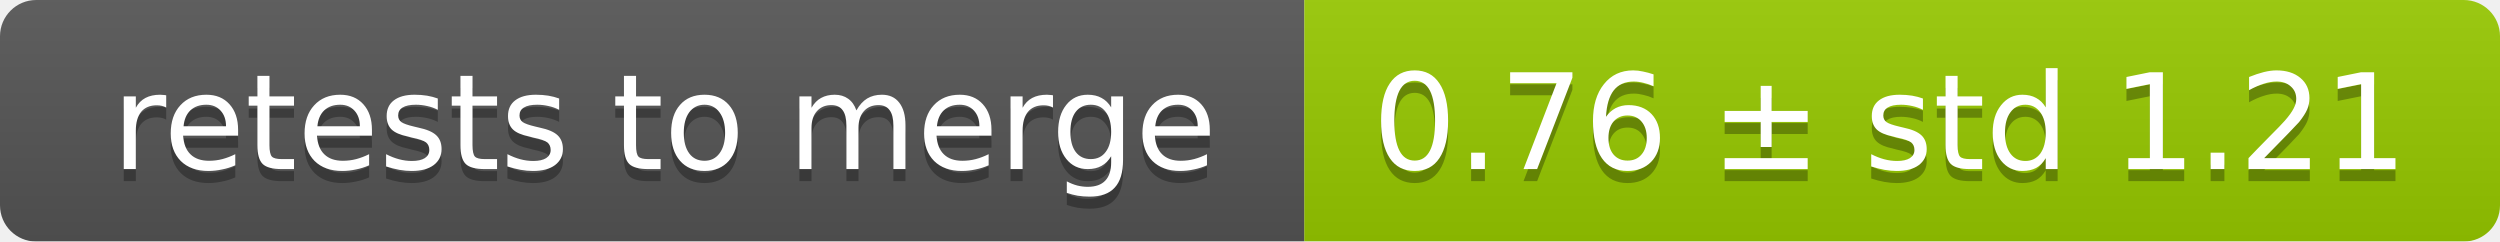
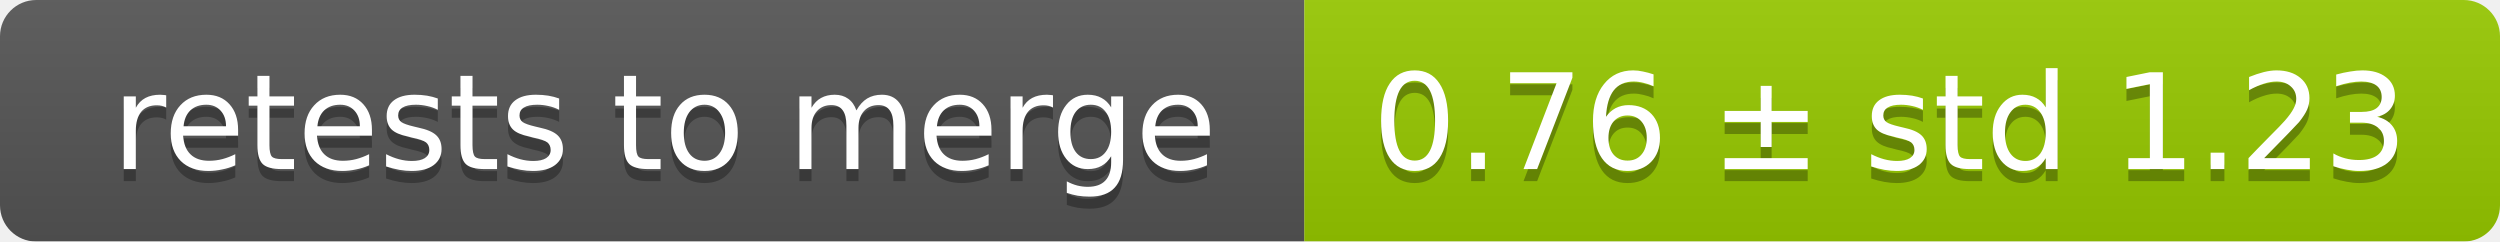
<svg xmlns="http://www.w3.org/2000/svg" width="207" height="20">
  <linearGradient id="smooth" x2="0" y2="100%">
    <stop offset="0" stop-color="#bbb" stop-opacity=".1" />
    <stop offset="1" stop-opacity=".1" />
  </linearGradient>
  <mask id="round">
    <rect width="207" height="20" rx="3" fill="#fff" />
  </mask>
  <g mask="url(#round)">
    <rect width="108" height="20" fill="#555" />
    <rect x="108" width="99" height="20" fill="#97ca00" />
    <rect width="207" height="20" fill="url(#smooth)" />
  </g>
  <g fill="#fff" text-anchor="middle" font-family="DejaVu Sans,Verdana,Geneva,sans-serif" font-size="11">
    <text x="55" y="15" fill="#010101" fill-opacity=".3">retests to merge</text>
    <text x="55" y="14">retests to merge</text>
-     <text x="156.5" y="15" fill="#010101" fill-opacity=".3">0.76 ± std 1.21</text>
-     <text x="156.5" y="14">0.76 ± std 1.21</text>
+     <text x="156.5" y="15" fill="#010101" fill-opacity=".3">0.76 ± std 1.23</text>
+     <text x="156.5" y="14">0.76 ± std 1.23</text>
  </g>
</svg>
